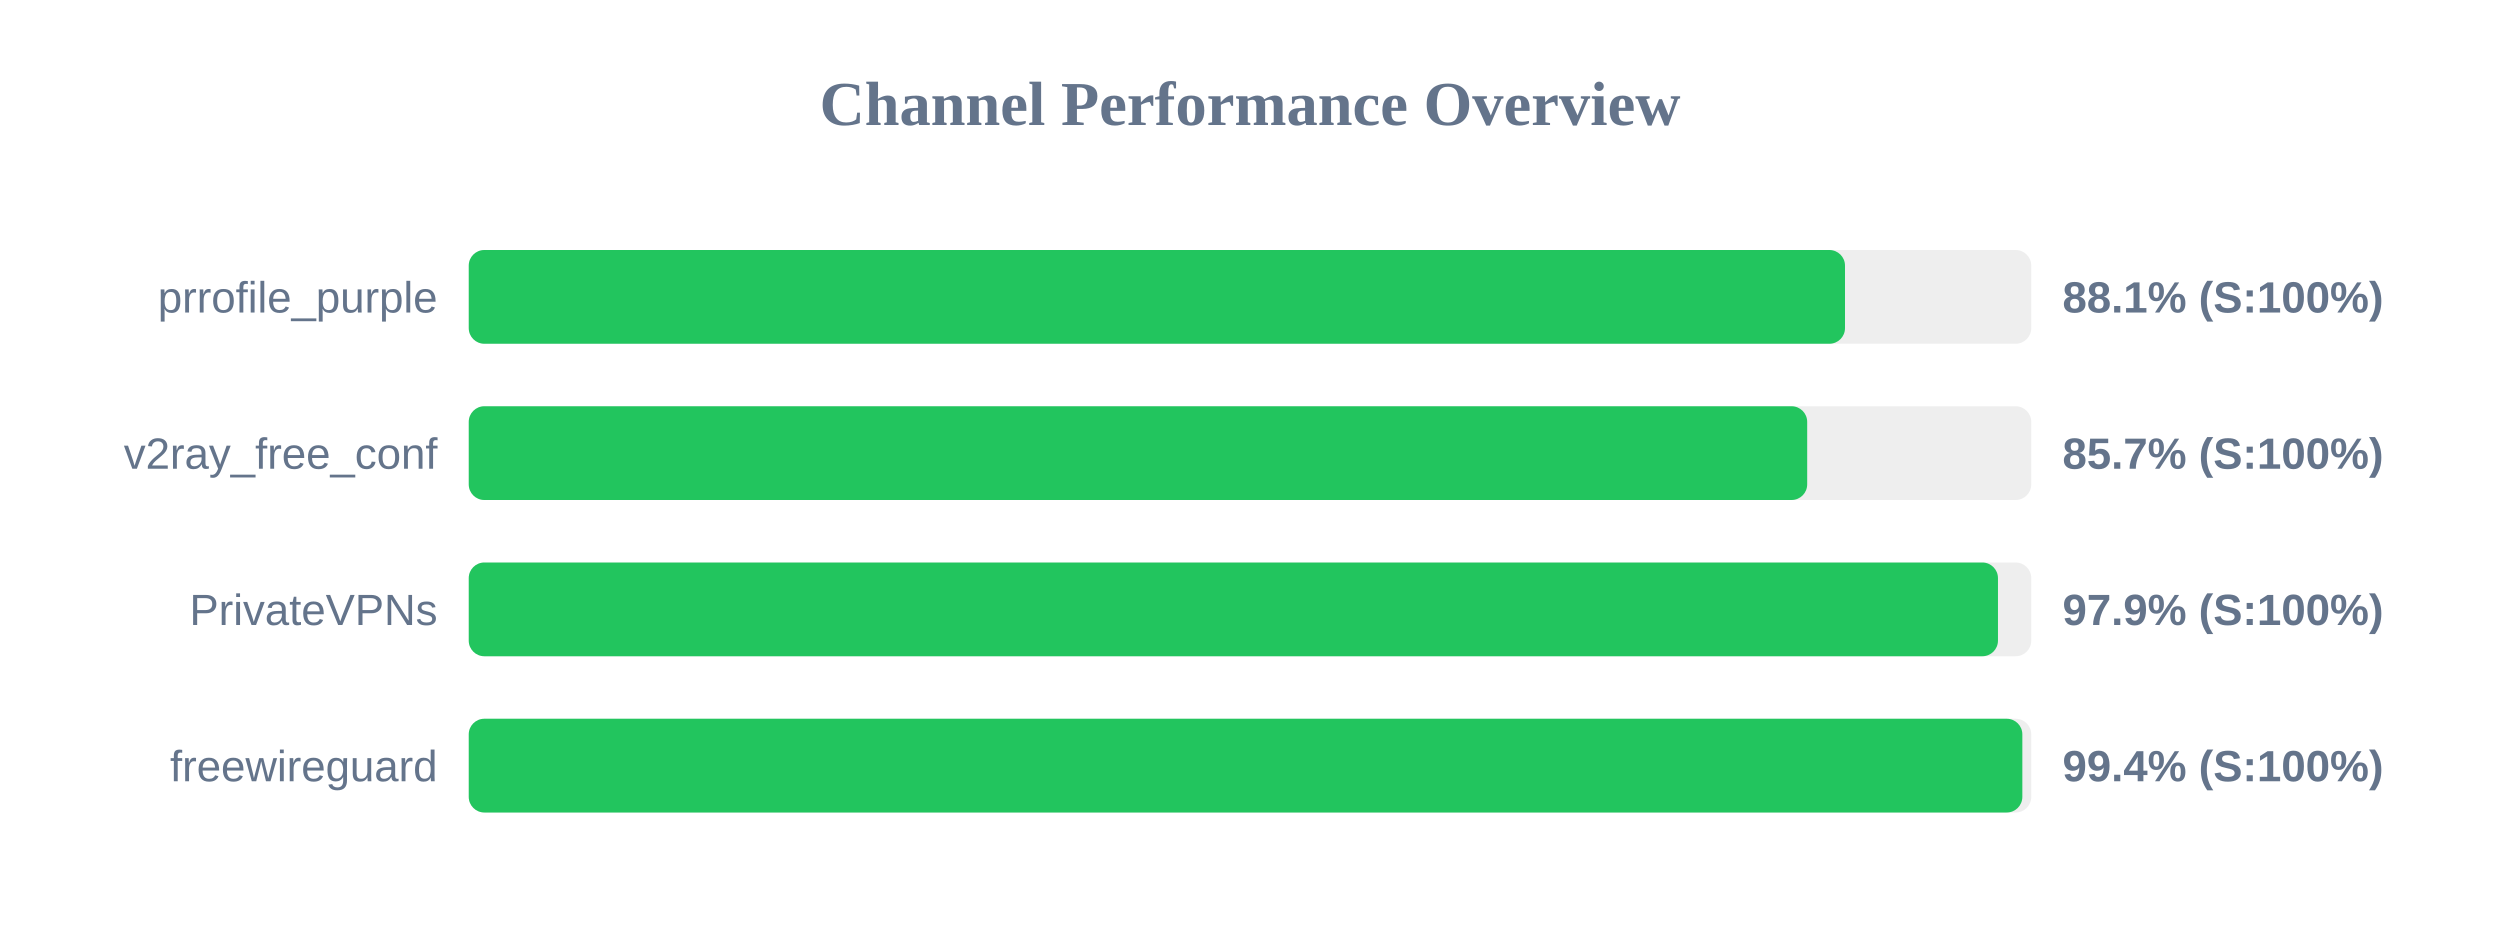
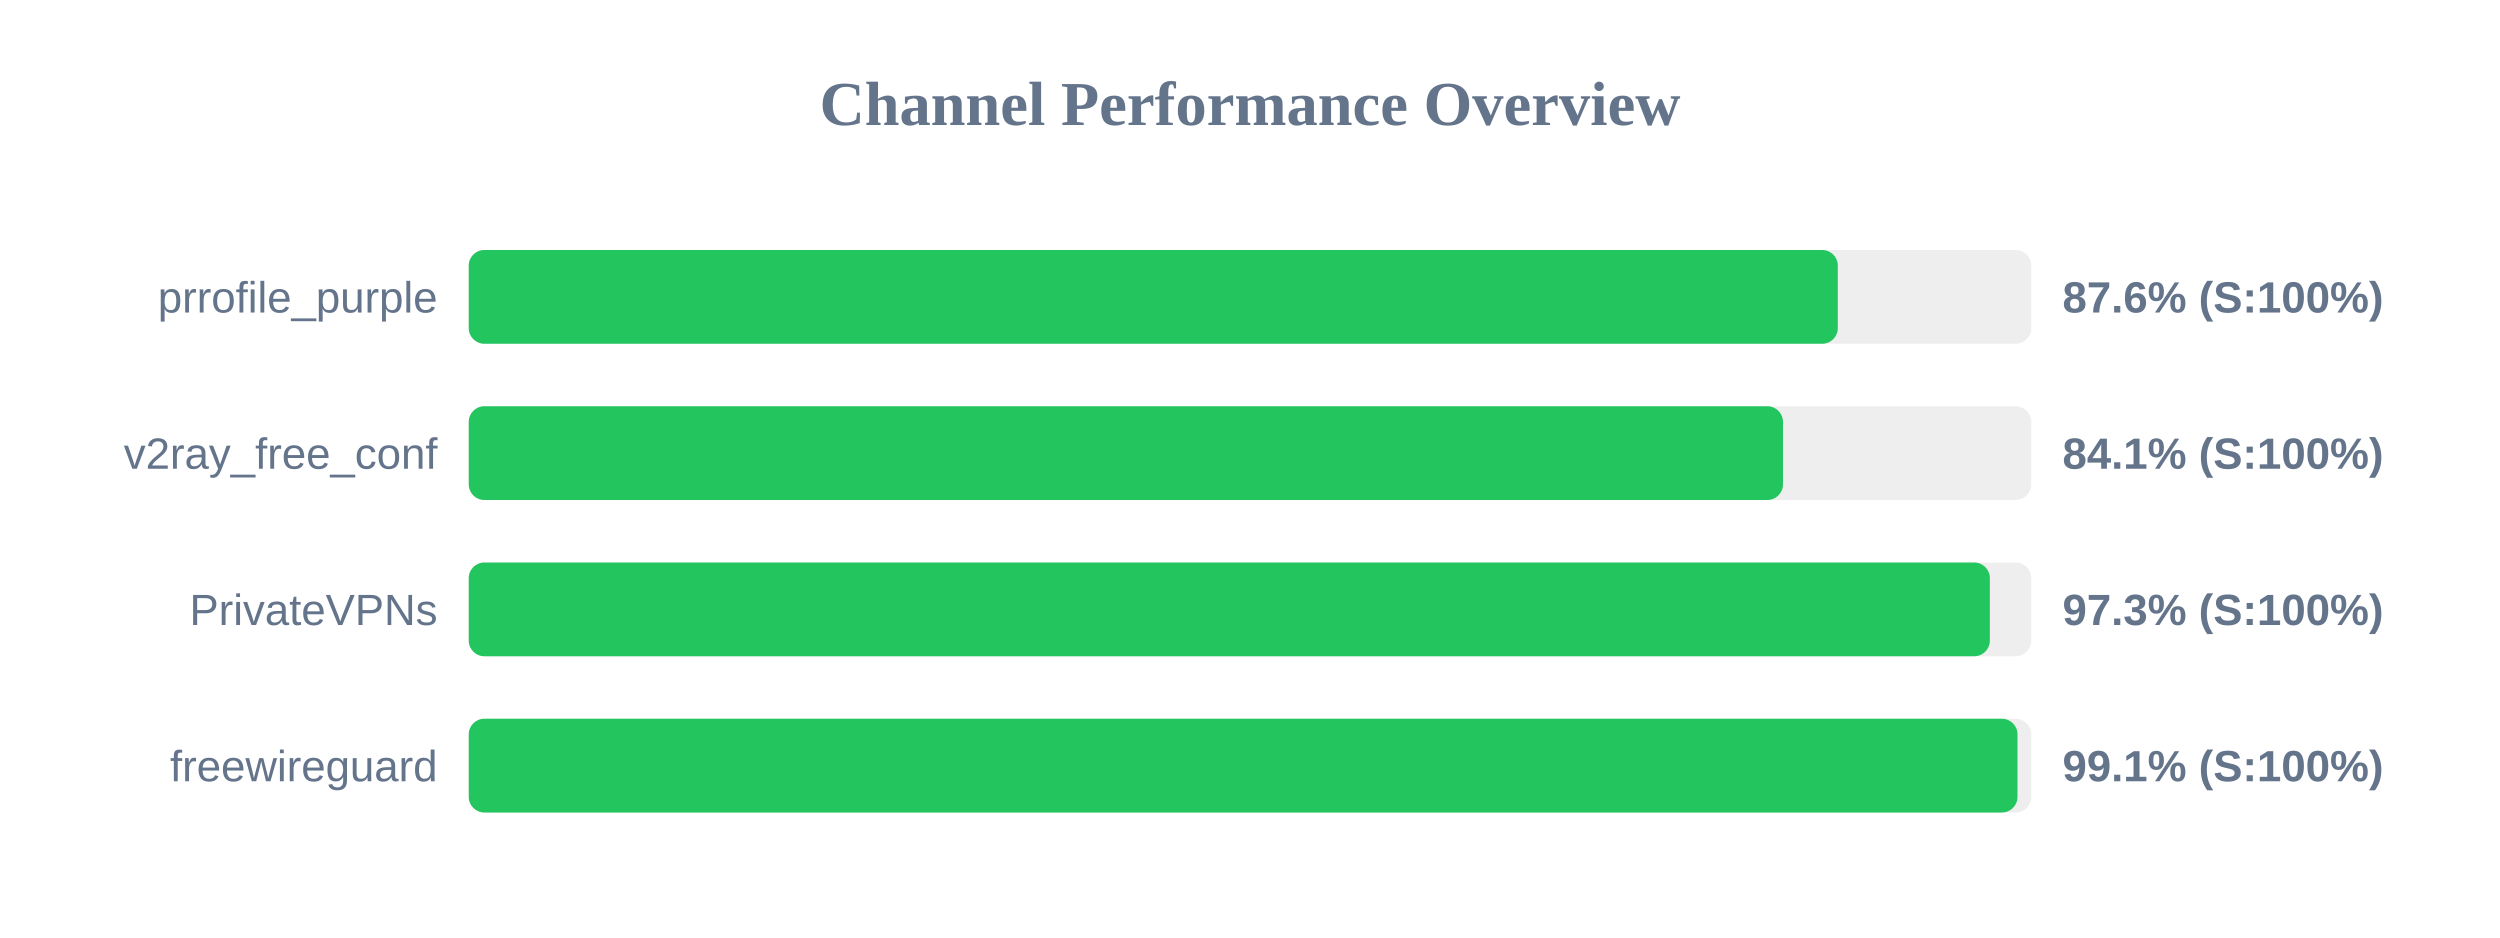
<svg xmlns="http://www.w3.org/2000/svg" width="800" height="300" version="1.1">
  <style>
        .row { font: 14px Arial; fill: #64748b; }
        .score { font: bold 14px Arial; fill: #64748b; }
    </style>
  <text x="400" y="40" text-anchor="middle" font-size="20px" font-weight="bold" fill="#64748b">Channel Performance Overview</text>
  <rect x="150" y="80" width="500" height="30" fill="#eee" rx="5" />
-   <rect x="150" y="80" width="440.4" height="30" fill="#22c55e" rx="5" />
+   <rect x="150" y="80" width="438.1" height="30" fill="#22c55e" rx="5" />
  <text x="140" y="100" text-anchor="end" class="row">prrofile_purple</text>
-   <text x="660" y="100" text-anchor="start" class="score">88.1% (S:100%)</text>
+   <text x="660" y="100" text-anchor="start" class="score">87.6% (S:100%)</text>
  <rect x="150" y="130" width="500" height="30" fill="#eee" rx="5" />
-   <rect x="150" y="130" width="428.3" height="30" fill="#22c55e" rx="5" />
+   <rect x="150" y="130" width="420.55" height="30" fill="#22c55e" rx="5" />
  <text x="140" y="150" text-anchor="end" class="row">v2ray_free_conf</text>
-   <text x="660" y="150" text-anchor="start" class="score">85.7% (S:100%)</text>
+   <text x="660" y="150" text-anchor="start" class="score">84.1% (S:100%)</text>
  <rect x="150" y="180" width="500" height="30" fill="#eee" rx="5" />
-   <rect x="150" y="180" width="489.35" height="30" fill="#22c55e" rx="5" />
+   <rect x="150" y="180" width="486.75" height="30" fill="#22c55e" rx="5" />
  <text x="140" y="200" text-anchor="end" class="row">PrivateVPNs</text>
-   <text x="660" y="200" text-anchor="start" class="score">97.9% (S:100%)</text>
+   <text x="660" y="200" text-anchor="start" class="score">97.3% (S:100%)</text>
  <rect x="150" y="230" width="500" height="30" fill="#eee" rx="5" />
-   <rect x="150" y="230" width="497.15" height="30" fill="#22c55e" rx="5" />
+   <rect x="150" y="230" width="495.6" height="30" fill="#22c55e" rx="5" />
  <text x="140" y="250" text-anchor="end" class="row">freewireguard</text>
-   <text x="660" y="250" text-anchor="start" class="score">99.4% (S:100%)</text>
+   <text x="660" y="250" text-anchor="start" class="score">99.1% (S:100%)</text>
</svg>
